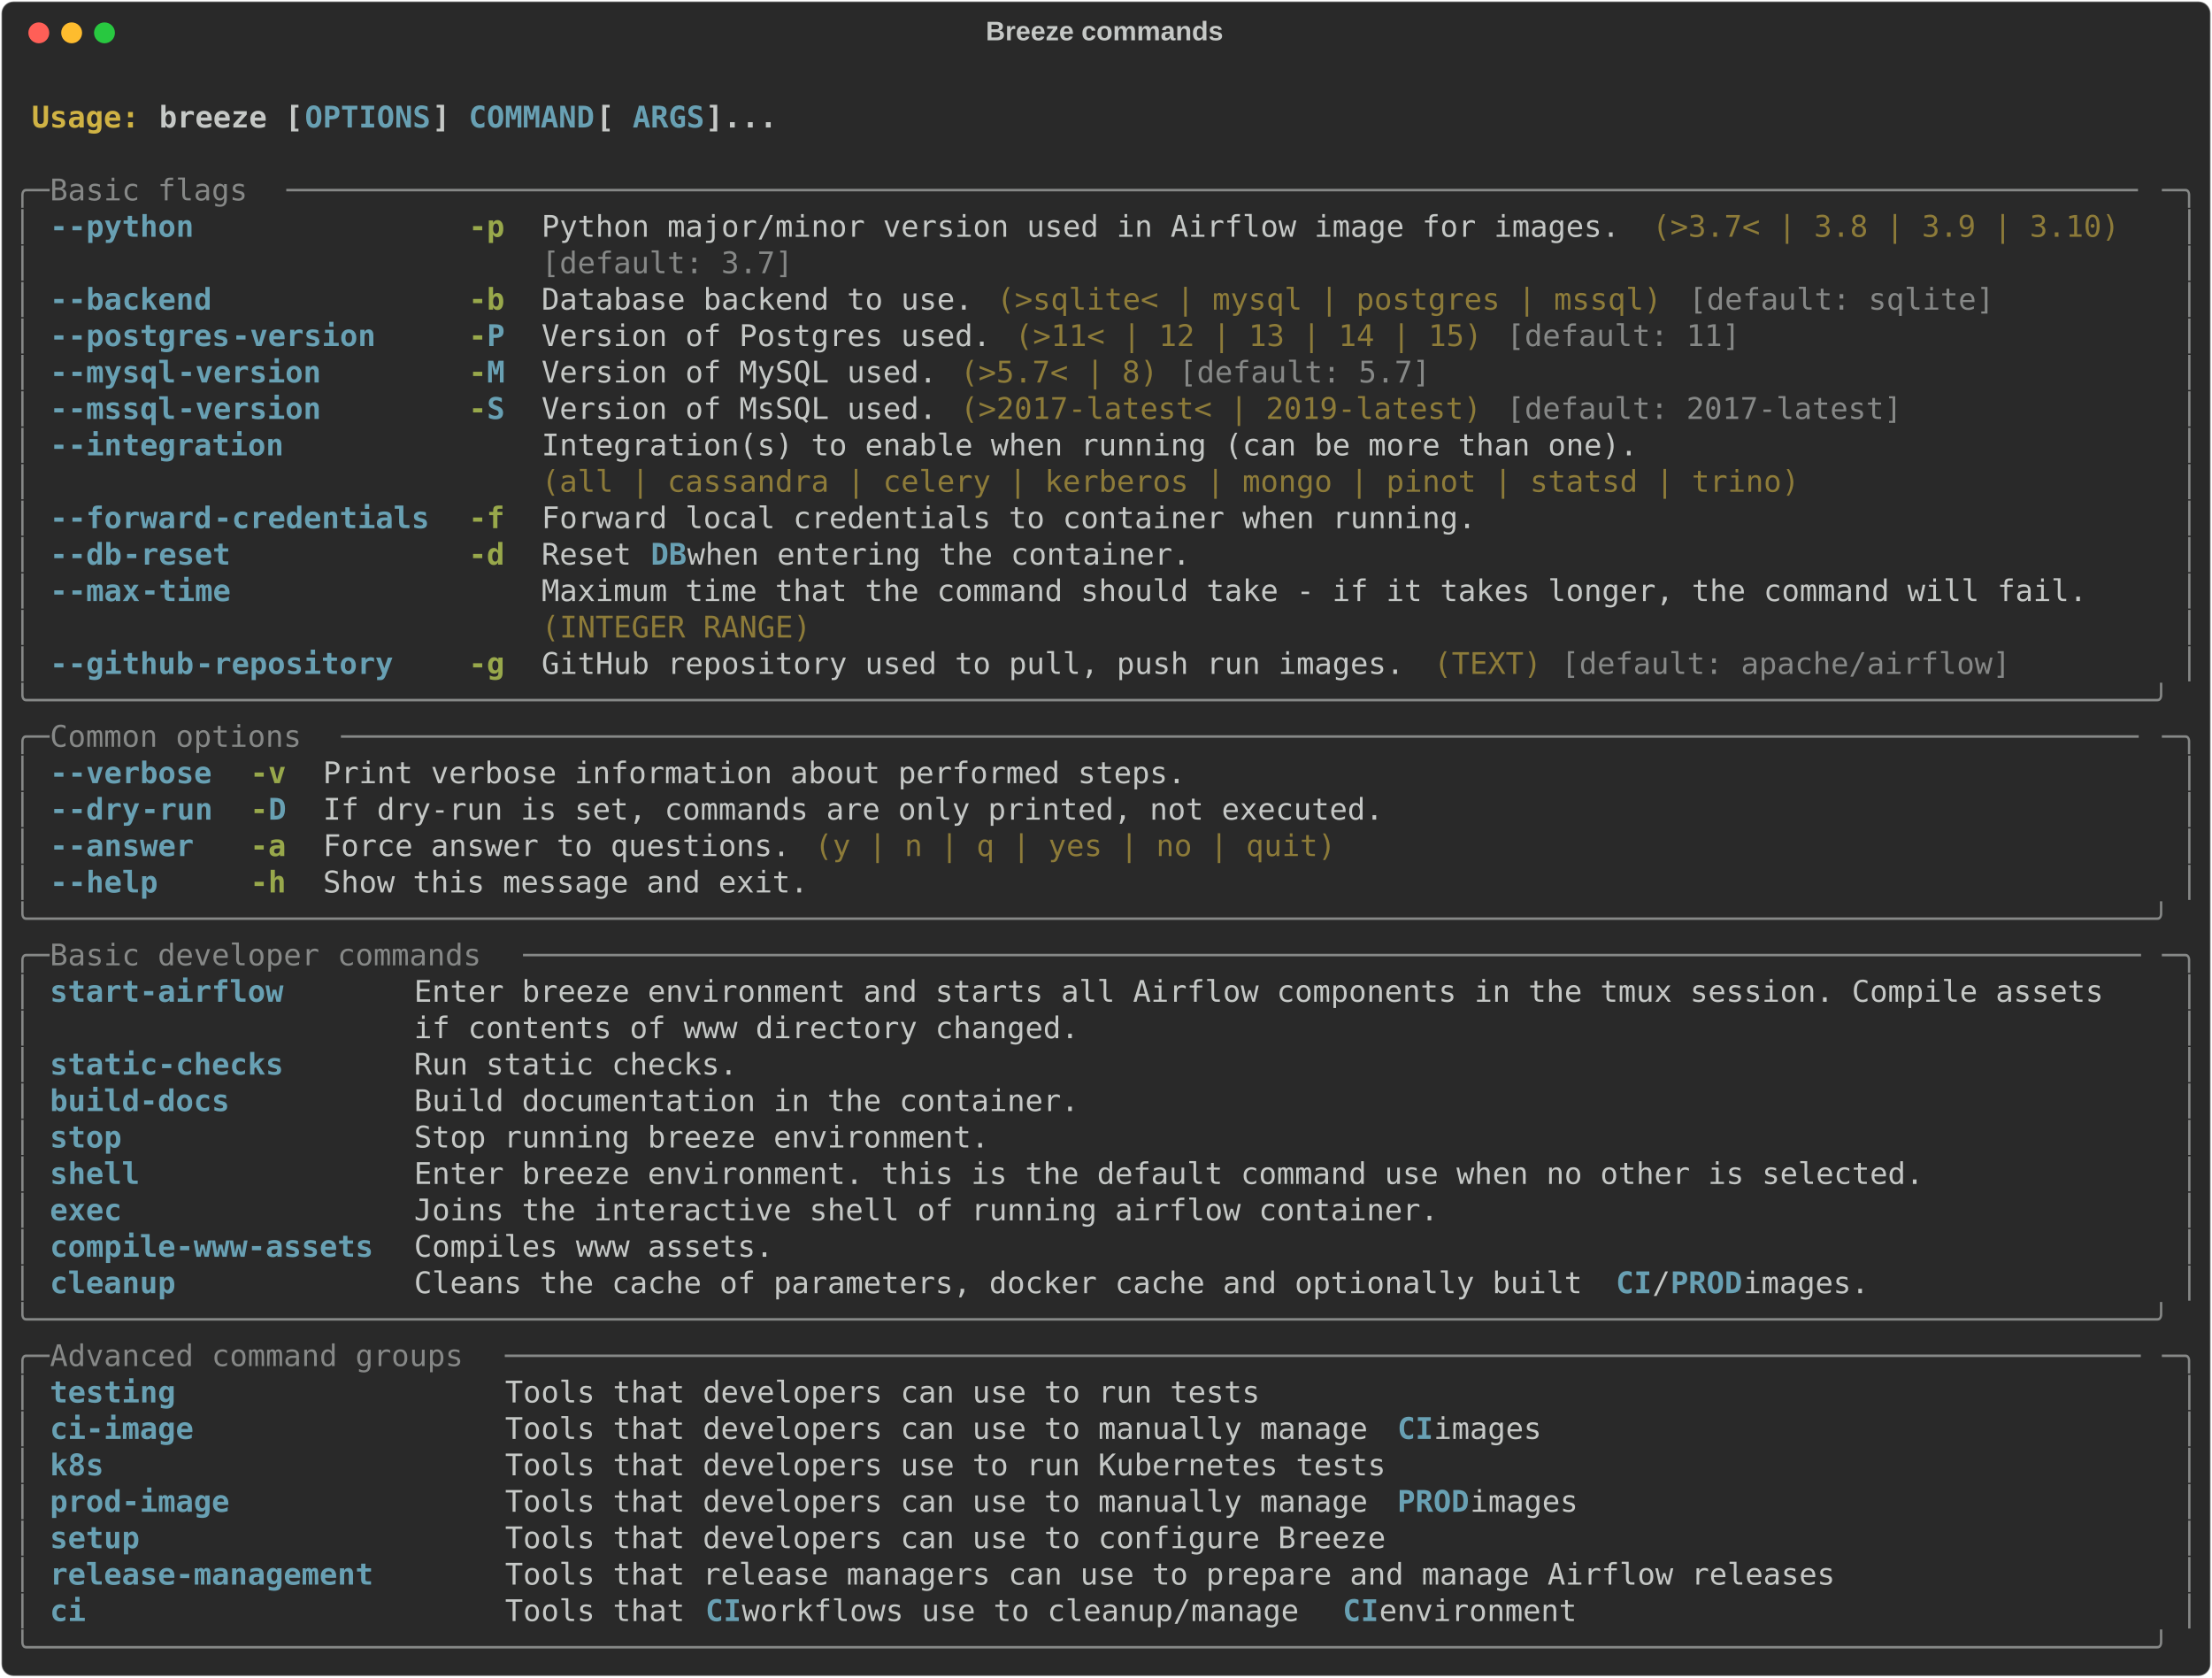
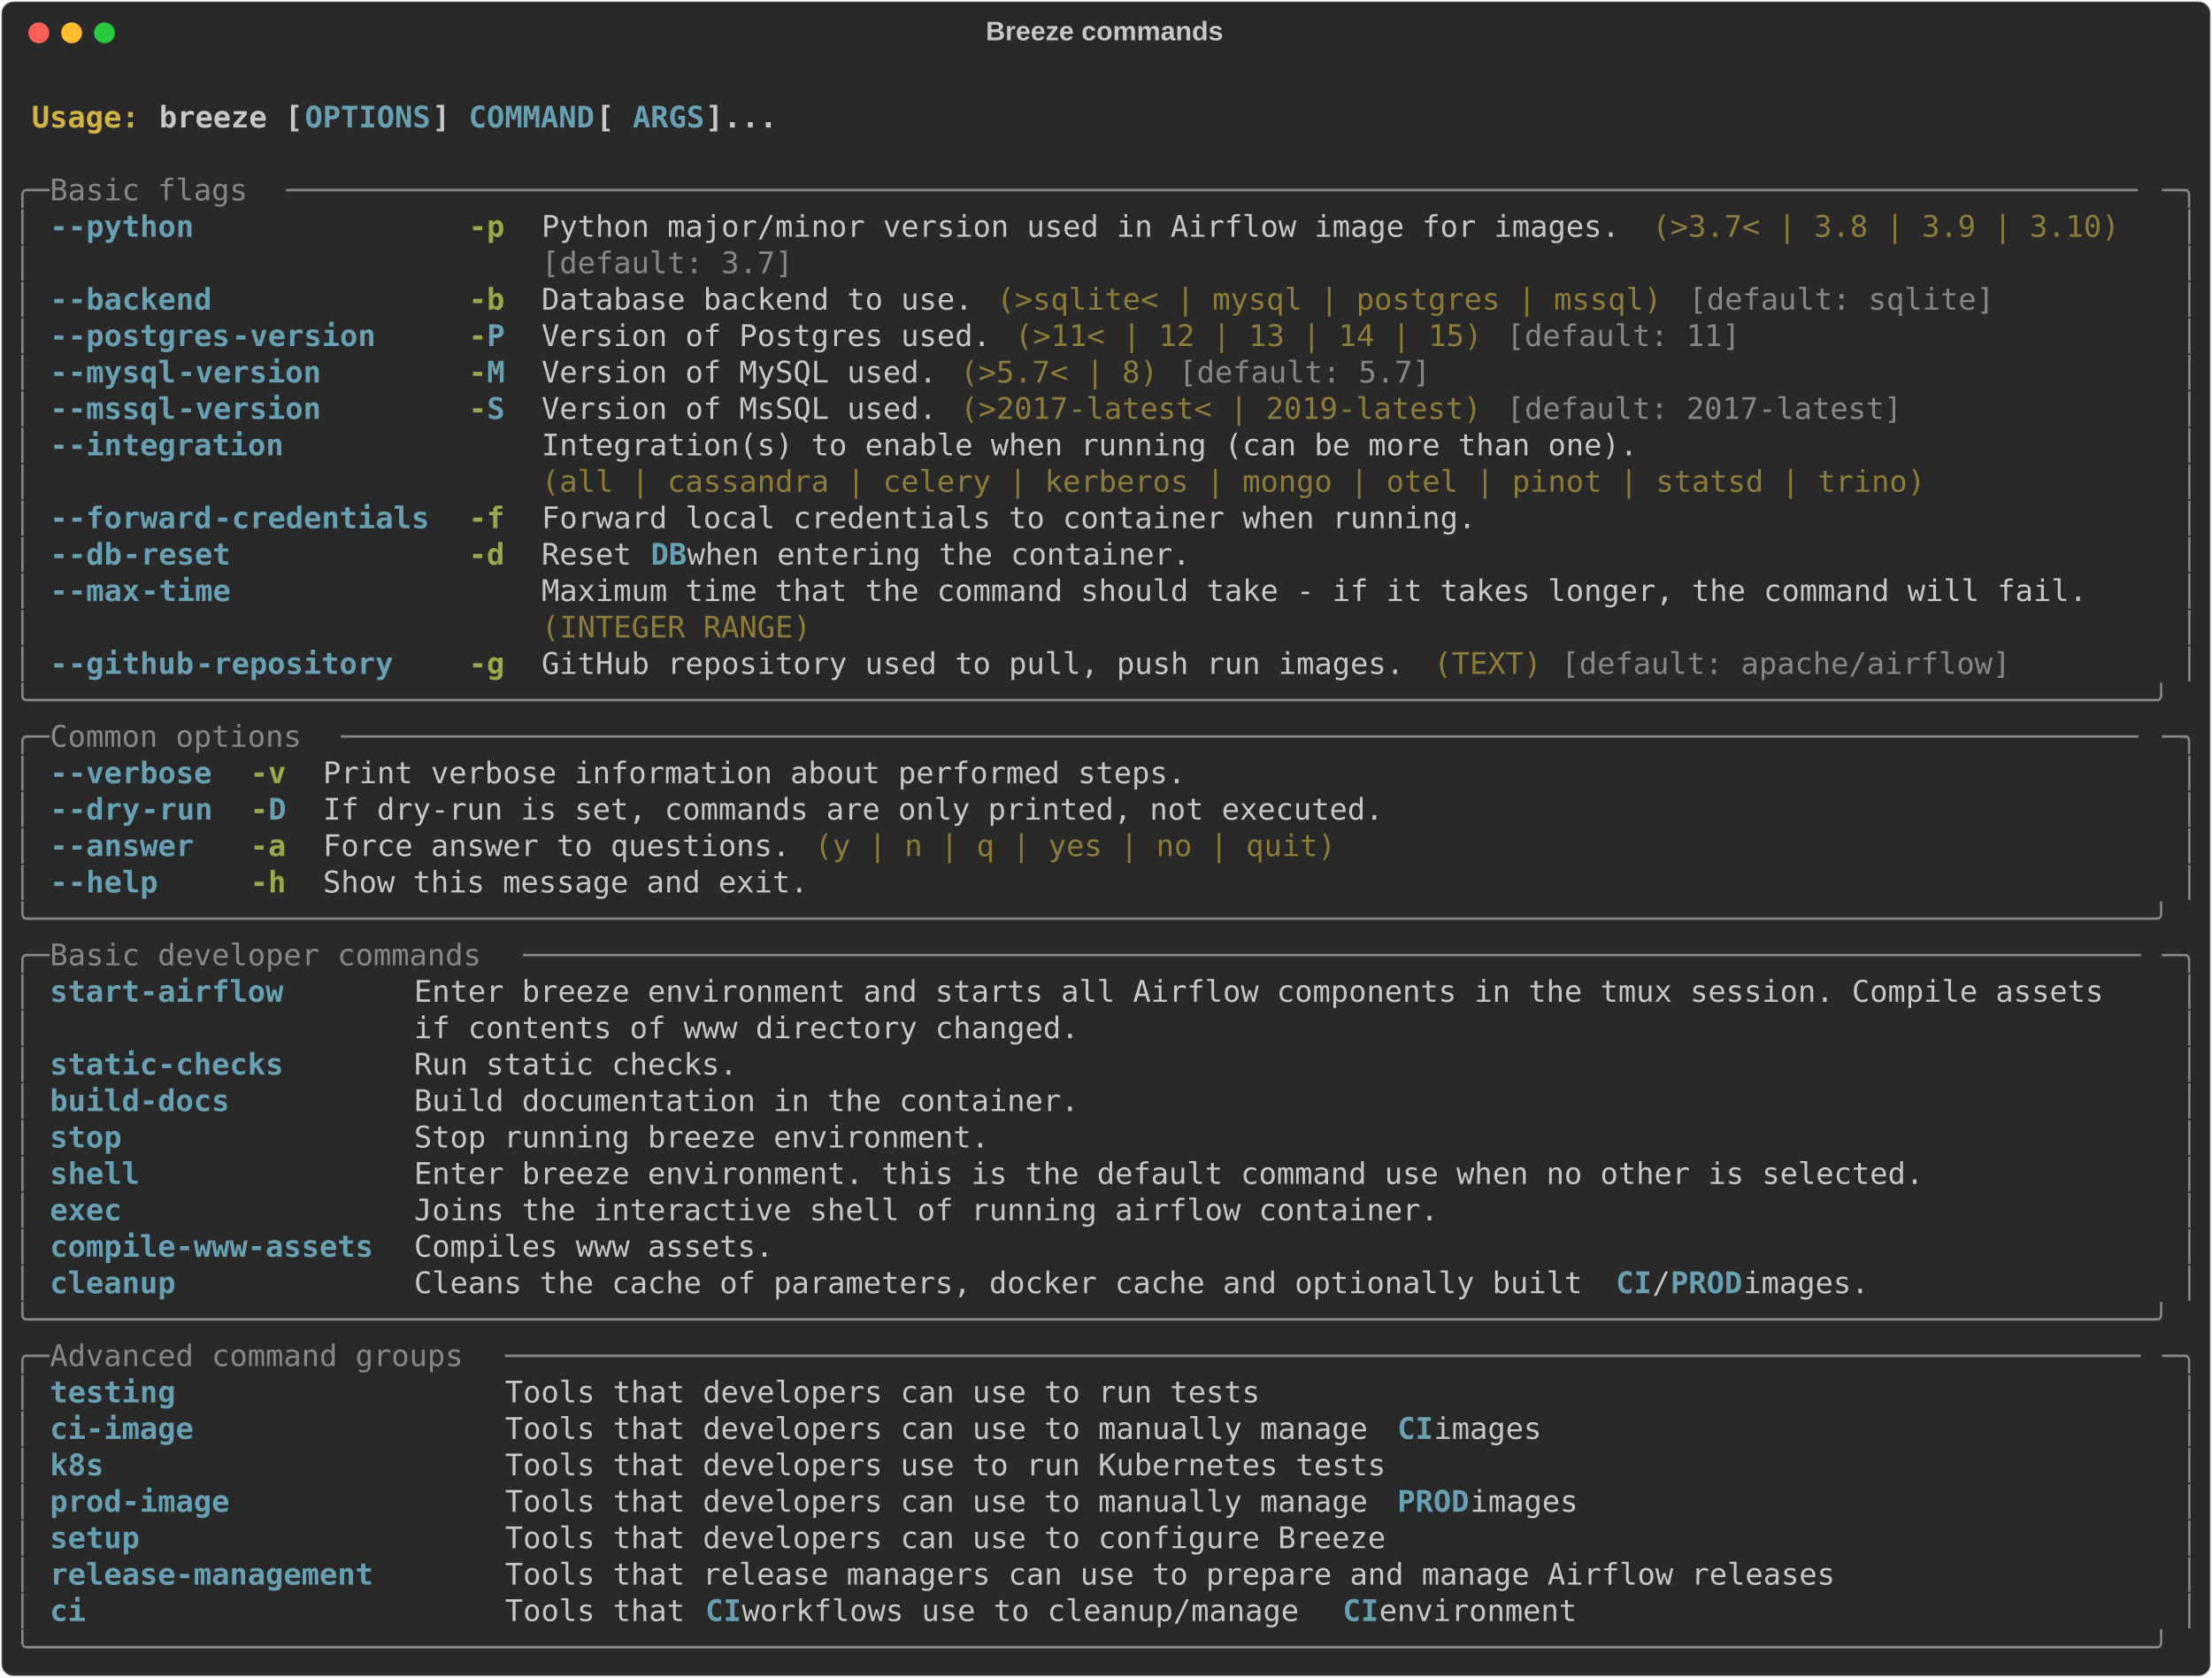
<svg xmlns="http://www.w3.org/2000/svg" class="rich-terminal" viewBox="0 0 1482 1123.6">
  <style>

    @font-face {
        font-family: "Fira Code";
        src: local("FiraCode-Regular"),
                url("https://cdnjs.cloudflare.com/ajax/libs/firacode/6.2.0/woff2/FiraCode-Regular.woff2") format("woff2"),
                url("https://cdnjs.cloudflare.com/ajax/libs/firacode/6.2.0/woff/FiraCode-Regular.woff") format("woff");
        font-style: normal;
        font-weight: 400;
    }
    @font-face {
        font-family: "Fira Code";
        src: local("FiraCode-Bold"),
                url("https://cdnjs.cloudflare.com/ajax/libs/firacode/6.2.0/woff2/FiraCode-Bold.woff2") format("woff2"),
                url("https://cdnjs.cloudflare.com/ajax/libs/firacode/6.2.0/woff/FiraCode-Bold.woff") format("woff");
        font-style: bold;
        font-weight: 700;
    }

    .breeze-help-matrix {
        font-family: Fira Code, monospace;
        font-size: 20px;
        line-height: 24.4px;
        font-variant-east-asian: full-width;
    }

    .breeze-help-title {
        font-size: 18px;
        font-weight: bold;
        font-family: arial;
    }

    .breeze-help-r1 { fill: #c5c8c6;font-weight: bold }
.breeze-help-r2 { fill: #c5c8c6 }
.breeze-help-r3 { fill: #d0b344;font-weight: bold }
.breeze-help-r4 { fill: #68a0b3;font-weight: bold }
.breeze-help-r5 { fill: #868887 }
.breeze-help-r6 { fill: #98a84b;font-weight: bold }
.breeze-help-r7 { fill: #8d7b39 }
    </style>
  <defs>
    <clipPath id="breeze-help-clip-terminal">
      <rect x="0" y="0" width="1463.0" height="1072.6" />
    </clipPath>
    <clipPath id="breeze-help-line-0">
      <rect x="0" y="1.5" width="1464" height="24.65" />
    </clipPath>
    <clipPath id="breeze-help-line-1">
      <rect x="0" y="25.9" width="1464" height="24.65" />
    </clipPath>
    <clipPath id="breeze-help-line-2">
      <rect x="0" y="50.3" width="1464" height="24.65" />
    </clipPath>
    <clipPath id="breeze-help-line-3">
      <rect x="0" y="74.7" width="1464" height="24.65" />
    </clipPath>
    <clipPath id="breeze-help-line-4">
      <rect x="0" y="99.1" width="1464" height="24.65" />
    </clipPath>
    <clipPath id="breeze-help-line-5">
      <rect x="0" y="123.5" width="1464" height="24.65" />
    </clipPath>
    <clipPath id="breeze-help-line-6">
      <rect x="0" y="147.9" width="1464" height="24.65" />
    </clipPath>
    <clipPath id="breeze-help-line-7">
      <rect x="0" y="172.3" width="1464" height="24.65" />
    </clipPath>
    <clipPath id="breeze-help-line-8">
      <rect x="0" y="196.7" width="1464" height="24.65" />
    </clipPath>
    <clipPath id="breeze-help-line-9">
      <rect x="0" y="221.1" width="1464" height="24.65" />
    </clipPath>
    <clipPath id="breeze-help-line-10">
      <rect x="0" y="245.5" width="1464" height="24.65" />
    </clipPath>
    <clipPath id="breeze-help-line-11">
      <rect x="0" y="269.9" width="1464" height="24.65" />
    </clipPath>
    <clipPath id="breeze-help-line-12">
      <rect x="0" y="294.3" width="1464" height="24.65" />
    </clipPath>
    <clipPath id="breeze-help-line-13">
      <rect x="0" y="318.7" width="1464" height="24.65" />
    </clipPath>
    <clipPath id="breeze-help-line-14">
      <rect x="0" y="343.1" width="1464" height="24.65" />
    </clipPath>
    <clipPath id="breeze-help-line-15">
      <rect x="0" y="367.5" width="1464" height="24.65" />
    </clipPath>
    <clipPath id="breeze-help-line-16">
      <rect x="0" y="391.9" width="1464" height="24.65" />
    </clipPath>
    <clipPath id="breeze-help-line-17">
      <rect x="0" y="416.3" width="1464" height="24.65" />
    </clipPath>
    <clipPath id="breeze-help-line-18">
      <rect x="0" y="440.7" width="1464" height="24.65" />
    </clipPath>
    <clipPath id="breeze-help-line-19">
      <rect x="0" y="465.1" width="1464" height="24.65" />
    </clipPath>
    <clipPath id="breeze-help-line-20">
      <rect x="0" y="489.5" width="1464" height="24.65" />
    </clipPath>
    <clipPath id="breeze-help-line-21">
      <rect x="0" y="513.9" width="1464" height="24.65" />
    </clipPath>
    <clipPath id="breeze-help-line-22">
      <rect x="0" y="538.3" width="1464" height="24.65" />
    </clipPath>
    <clipPath id="breeze-help-line-23">
      <rect x="0" y="562.7" width="1464" height="24.65" />
    </clipPath>
    <clipPath id="breeze-help-line-24">
      <rect x="0" y="587.1" width="1464" height="24.65" />
    </clipPath>
    <clipPath id="breeze-help-line-25">
      <rect x="0" y="611.5" width="1464" height="24.65" />
    </clipPath>
    <clipPath id="breeze-help-line-26">
      <rect x="0" y="635.9" width="1464" height="24.65" />
    </clipPath>
    <clipPath id="breeze-help-line-27">
      <rect x="0" y="660.3" width="1464" height="24.65" />
    </clipPath>
    <clipPath id="breeze-help-line-28">
      <rect x="0" y="684.7" width="1464" height="24.65" />
    </clipPath>
    <clipPath id="breeze-help-line-29">
      <rect x="0" y="709.1" width="1464" height="24.65" />
    </clipPath>
    <clipPath id="breeze-help-line-30">
      <rect x="0" y="733.5" width="1464" height="24.65" />
    </clipPath>
    <clipPath id="breeze-help-line-31">
      <rect x="0" y="757.9" width="1464" height="24.65" />
    </clipPath>
    <clipPath id="breeze-help-line-32">
      <rect x="0" y="782.3" width="1464" height="24.65" />
    </clipPath>
    <clipPath id="breeze-help-line-33">
      <rect x="0" y="806.7" width="1464" height="24.65" />
    </clipPath>
    <clipPath id="breeze-help-line-34">
      <rect x="0" y="831.1" width="1464" height="24.65" />
    </clipPath>
    <clipPath id="breeze-help-line-35">
      <rect x="0" y="855.5" width="1464" height="24.65" />
    </clipPath>
    <clipPath id="breeze-help-line-36">
      <rect x="0" y="879.9" width="1464" height="24.65" />
    </clipPath>
    <clipPath id="breeze-help-line-37">
      <rect x="0" y="904.3" width="1464" height="24.65" />
    </clipPath>
    <clipPath id="breeze-help-line-38">
      <rect x="0" y="928.7" width="1464" height="24.65" />
    </clipPath>
    <clipPath id="breeze-help-line-39">
      <rect x="0" y="953.1" width="1464" height="24.65" />
    </clipPath>
    <clipPath id="breeze-help-line-40">
      <rect x="0" y="977.5" width="1464" height="24.65" />
    </clipPath>
    <clipPath id="breeze-help-line-41">
      <rect x="0" y="1001.9" width="1464" height="24.65" />
    </clipPath>
    <clipPath id="breeze-help-line-42">
      <rect x="0" y="1026.3" width="1464" height="24.65" />
    </clipPath>
  </defs>
  <rect fill="#292929" stroke="rgba(255,255,255,0.35)" stroke-width="1" x="1" y="1" width="1480" height="1121.6" rx="8" />
  <text class="breeze-help-title" fill="#c5c8c6" text-anchor="middle" x="740" y="27">Breeze commands</text>
  <g transform="translate(26,22)">
    <circle cx="0" cy="0" r="7" fill="#ff5f57" />
    <circle cx="22" cy="0" r="7" fill="#febc2e" />
    <circle cx="44" cy="0" r="7" fill="#28c840" />
  </g>
  <g transform="translate(9, 41)" clip-path="url(#breeze-help-clip-terminal)">
    <g class="breeze-help-matrix">
      <text class="breeze-help-r2" x="1464" y="20" textLength="12.2" clip-path="url(#breeze-help-line-0)">
</text>
      <text class="breeze-help-r3" x="12.2" y="44.4" textLength="85.4" clip-path="url(#breeze-help-line-1)">Usage: </text>
      <text class="breeze-help-r1" x="97.6" y="44.4" textLength="97.6" clip-path="url(#breeze-help-line-1)">breeze [</text>
      <text class="breeze-help-r4" x="195.2" y="44.4" textLength="85.4" clip-path="url(#breeze-help-line-1)">OPTIONS</text>
      <text class="breeze-help-r1" x="280.6" y="44.4" textLength="24.4" clip-path="url(#breeze-help-line-1)">] </text>
      <text class="breeze-help-r4" x="305" y="44.4" textLength="85.4" clip-path="url(#breeze-help-line-1)">COMMAND</text>
      <text class="breeze-help-r1" x="390.4" y="44.4" textLength="24.4" clip-path="url(#breeze-help-line-1)"> [</text>
      <text class="breeze-help-r4" x="414.8" y="44.4" textLength="48.8" clip-path="url(#breeze-help-line-1)">ARGS</text>
      <text class="breeze-help-r1" x="463.6" y="44.4" textLength="48.8" clip-path="url(#breeze-help-line-1)">]...</text>
      <text class="breeze-help-r2" x="1464" y="44.4" textLength="12.2" clip-path="url(#breeze-help-line-1)">
</text>
      <text class="breeze-help-r2" x="1464" y="68.8" textLength="12.2" clip-path="url(#breeze-help-line-2)">
</text>
      <text class="breeze-help-r5" x="0" y="93.2" textLength="24.4" clip-path="url(#breeze-help-line-3)">╭─</text>
      <text class="breeze-help-r5" x="24.4" y="93.2" textLength="158.6" clip-path="url(#breeze-help-line-3)"> Basic flags </text>
      <text class="breeze-help-r5" x="183" y="93.2" textLength="1256.6" clip-path="url(#breeze-help-line-3)">───────────────────────────────────────────────────────────────────────────────────────────────────────</text>
      <text class="breeze-help-r5" x="1439.6" y="93.2" textLength="24.4" clip-path="url(#breeze-help-line-3)">─╮</text>
      <text class="breeze-help-r2" x="1464" y="93.2" textLength="12.2" clip-path="url(#breeze-help-line-3)">
</text>
      <text class="breeze-help-r5" x="0" y="117.6" textLength="12.2" clip-path="url(#breeze-help-line-4)">│</text>
      <text class="breeze-help-r4" x="24.4" y="117.6" textLength="12.2" clip-path="url(#breeze-help-line-4)">-</text>
      <text class="breeze-help-r4" x="36.6" y="117.6" textLength="85.4" clip-path="url(#breeze-help-line-4)">-python</text>
      <text class="breeze-help-r6" x="305" y="117.6" textLength="24.4" clip-path="url(#breeze-help-line-4)">-p</text>
      <text class="breeze-help-r2" x="353.8" y="117.6" textLength="732" clip-path="url(#breeze-help-line-4)">Python major/minor version used in Airflow image for images.</text>
      <text class="breeze-help-r7" x="1098" y="117.6" textLength="317.2" clip-path="url(#breeze-help-line-4)">(&gt;3.7&lt; | 3.8 | 3.9 | 3.10)</text>
      <text class="breeze-help-r5" x="1451.8" y="117.6" textLength="12.2" clip-path="url(#breeze-help-line-4)">│</text>
      <text class="breeze-help-r2" x="1464" y="117.6" textLength="12.2" clip-path="url(#breeze-help-line-4)">
</text>
      <text class="breeze-help-r5" x="0" y="142" textLength="12.2" clip-path="url(#breeze-help-line-5)">│</text>
      <text class="breeze-help-r5" x="353.8" y="142" textLength="732" clip-path="url(#breeze-help-line-5)">[default: 3.7]                                              </text>
      <text class="breeze-help-r5" x="1451.8" y="142" textLength="12.2" clip-path="url(#breeze-help-line-5)">│</text>
      <text class="breeze-help-r2" x="1464" y="142" textLength="12.2" clip-path="url(#breeze-help-line-5)">
</text>
      <text class="breeze-help-r5" x="0" y="166.4" textLength="12.2" clip-path="url(#breeze-help-line-6)">│</text>
      <text class="breeze-help-r4" x="24.4" y="166.4" textLength="12.2" clip-path="url(#breeze-help-line-6)">-</text>
      <text class="breeze-help-r4" x="36.6" y="166.4" textLength="97.6" clip-path="url(#breeze-help-line-6)">-backend</text>
      <text class="breeze-help-r6" x="305" y="166.4" textLength="24.4" clip-path="url(#breeze-help-line-6)">-b</text>
      <text class="breeze-help-r2" x="353.8" y="166.4" textLength="292.8" clip-path="url(#breeze-help-line-6)">Database backend to use.</text>
      <text class="breeze-help-r7" x="658.8" y="166.4" textLength="451.4" clip-path="url(#breeze-help-line-6)">(&gt;sqlite&lt; | mysql | postgres | mssql)</text>
      <text class="breeze-help-r5" x="1122.4" y="166.4" textLength="207.4" clip-path="url(#breeze-help-line-6)">[default: sqlite]</text>
      <text class="breeze-help-r5" x="1451.8" y="166.4" textLength="12.2" clip-path="url(#breeze-help-line-6)">│</text>
      <text class="breeze-help-r2" x="1464" y="166.4" textLength="12.2" clip-path="url(#breeze-help-line-6)">
</text>
      <text class="breeze-help-r5" x="0" y="190.8" textLength="12.2" clip-path="url(#breeze-help-line-7)">│</text>
      <text class="breeze-help-r4" x="24.4" y="190.8" textLength="12.2" clip-path="url(#breeze-help-line-7)">-</text>
      <text class="breeze-help-r4" x="36.6" y="190.8" textLength="109.8" clip-path="url(#breeze-help-line-7)">-postgres</text>
      <text class="breeze-help-r4" x="146.4" y="190.8" textLength="97.6" clip-path="url(#breeze-help-line-7)">-version</text>
      <text class="breeze-help-r6" x="305" y="190.8" textLength="12.2" clip-path="url(#breeze-help-line-7)">-</text>
      <text class="breeze-help-r4" x="317.2" y="190.8" textLength="12.2" clip-path="url(#breeze-help-line-7)">P</text>
      <text class="breeze-help-r2" x="353.8" y="190.8" textLength="305" clip-path="url(#breeze-help-line-7)">Version of Postgres used.</text>
      <text class="breeze-help-r7" x="671" y="190.8" textLength="317.2" clip-path="url(#breeze-help-line-7)">(&gt;11&lt; | 12 | 13 | 14 | 15)</text>
      <text class="breeze-help-r5" x="1000.4" y="190.8" textLength="158.6" clip-path="url(#breeze-help-line-7)">[default: 11]</text>
      <text class="breeze-help-r5" x="1451.8" y="190.8" textLength="12.2" clip-path="url(#breeze-help-line-7)">│</text>
      <text class="breeze-help-r2" x="1464" y="190.8" textLength="12.2" clip-path="url(#breeze-help-line-7)">
</text>
      <text class="breeze-help-r5" x="0" y="215.2" textLength="12.2" clip-path="url(#breeze-help-line-8)">│</text>
      <text class="breeze-help-r4" x="24.4" y="215.2" textLength="12.2" clip-path="url(#breeze-help-line-8)">-</text>
      <text class="breeze-help-r4" x="36.6" y="215.2" textLength="73.2" clip-path="url(#breeze-help-line-8)">-mysql</text>
      <text class="breeze-help-r4" x="109.8" y="215.2" textLength="97.6" clip-path="url(#breeze-help-line-8)">-version</text>
      <text class="breeze-help-r6" x="305" y="215.2" textLength="12.2" clip-path="url(#breeze-help-line-8)">-</text>
      <text class="breeze-help-r4" x="317.2" y="215.2" textLength="12.2" clip-path="url(#breeze-help-line-8)">M</text>
      <text class="breeze-help-r2" x="353.8" y="215.2" textLength="268.4" clip-path="url(#breeze-help-line-8)">Version of MySQL used.</text>
      <text class="breeze-help-r7" x="634.4" y="215.2" textLength="134.2" clip-path="url(#breeze-help-line-8)">(&gt;5.7&lt; | 8)</text>
      <text class="breeze-help-r5" x="780.8" y="215.2" textLength="170.8" clip-path="url(#breeze-help-line-8)">[default: 5.7]</text>
      <text class="breeze-help-r5" x="1451.8" y="215.2" textLength="12.2" clip-path="url(#breeze-help-line-8)">│</text>
      <text class="breeze-help-r2" x="1464" y="215.2" textLength="12.2" clip-path="url(#breeze-help-line-8)">
</text>
      <text class="breeze-help-r5" x="0" y="239.6" textLength="12.2" clip-path="url(#breeze-help-line-9)">│</text>
      <text class="breeze-help-r4" x="24.4" y="239.6" textLength="12.2" clip-path="url(#breeze-help-line-9)">-</text>
      <text class="breeze-help-r4" x="36.6" y="239.6" textLength="73.2" clip-path="url(#breeze-help-line-9)">-mssql</text>
      <text class="breeze-help-r4" x="109.8" y="239.6" textLength="97.6" clip-path="url(#breeze-help-line-9)">-version</text>
      <text class="breeze-help-r6" x="305" y="239.6" textLength="12.2" clip-path="url(#breeze-help-line-9)">-</text>
      <text class="breeze-help-r4" x="317.2" y="239.6" textLength="12.2" clip-path="url(#breeze-help-line-9)">S</text>
      <text class="breeze-help-r2" x="353.8" y="239.6" textLength="268.4" clip-path="url(#breeze-help-line-9)">Version of MsSQL used.</text>
      <text class="breeze-help-r7" x="634.4" y="239.6" textLength="353.8" clip-path="url(#breeze-help-line-9)">(&gt;2017-latest&lt; | 2019-latest)</text>
      <text class="breeze-help-r5" x="1000.4" y="239.6" textLength="268.4" clip-path="url(#breeze-help-line-9)">[default: 2017-latest]</text>
      <text class="breeze-help-r5" x="1451.8" y="239.6" textLength="12.2" clip-path="url(#breeze-help-line-9)">│</text>
      <text class="breeze-help-r2" x="1464" y="239.6" textLength="12.2" clip-path="url(#breeze-help-line-9)">
</text>
      <text class="breeze-help-r5" x="0" y="264" textLength="12.2" clip-path="url(#breeze-help-line-10)">│</text>
      <text class="breeze-help-r4" x="24.4" y="264" textLength="12.2" clip-path="url(#breeze-help-line-10)">-</text>
      <text class="breeze-help-r4" x="36.6" y="264" textLength="146.4" clip-path="url(#breeze-help-line-10)">-integration</text>
-       <text class="breeze-help-r2" x="353.8" y="264" textLength="854" clip-path="url(#breeze-help-line-10)">Integration(s) to enable when running (can be more than one).         </text>
+       <text class="breeze-help-r2" x="353.8" y="264" textLength="939.4" clip-path="url(#breeze-help-line-10)">Integration(s) to enable when running (can be more than one).                </text>
      <text class="breeze-help-r5" x="1451.8" y="264" textLength="12.2" clip-path="url(#breeze-help-line-10)">│</text>
      <text class="breeze-help-r2" x="1464" y="264" textLength="12.2" clip-path="url(#breeze-help-line-10)">
</text>
      <text class="breeze-help-r5" x="0" y="288.4" textLength="12.2" clip-path="url(#breeze-help-line-11)">│</text>
-       <text class="breeze-help-r7" x="353.8" y="288.4" textLength="854" clip-path="url(#breeze-help-line-11)">(all | cassandra | celery | kerberos | mongo | pinot | statsd | trino)</text>
+       <text class="breeze-help-r7" x="353.8" y="288.4" textLength="939.4" clip-path="url(#breeze-help-line-11)">(all | cassandra | celery | kerberos | mongo | otel | pinot | statsd | trino)</text>
      <text class="breeze-help-r5" x="1451.8" y="288.4" textLength="12.2" clip-path="url(#breeze-help-line-11)">│</text>
      <text class="breeze-help-r2" x="1464" y="288.4" textLength="12.2" clip-path="url(#breeze-help-line-11)">
</text>
      <text class="breeze-help-r5" x="0" y="312.8" textLength="12.2" clip-path="url(#breeze-help-line-12)">│</text>
      <text class="breeze-help-r4" x="24.4" y="312.8" textLength="12.2" clip-path="url(#breeze-help-line-12)">-</text>
      <text class="breeze-help-r4" x="36.6" y="312.8" textLength="97.6" clip-path="url(#breeze-help-line-12)">-forward</text>
      <text class="breeze-help-r4" x="134.2" y="312.8" textLength="146.4" clip-path="url(#breeze-help-line-12)">-credentials</text>
      <text class="breeze-help-r6" x="305" y="312.8" textLength="24.4" clip-path="url(#breeze-help-line-12)">-f</text>
      <text class="breeze-help-r2" x="353.8" y="312.8" textLength="634.4" clip-path="url(#breeze-help-line-12)">Forward local credentials to container when running.</text>
      <text class="breeze-help-r5" x="1451.8" y="312.8" textLength="12.2" clip-path="url(#breeze-help-line-12)">│</text>
      <text class="breeze-help-r2" x="1464" y="312.8" textLength="12.2" clip-path="url(#breeze-help-line-12)">
</text>
      <text class="breeze-help-r5" x="0" y="337.2" textLength="12.2" clip-path="url(#breeze-help-line-13)">│</text>
      <text class="breeze-help-r4" x="24.4" y="337.2" textLength="12.2" clip-path="url(#breeze-help-line-13)">-</text>
      <text class="breeze-help-r4" x="36.6" y="337.2" textLength="36.6" clip-path="url(#breeze-help-line-13)">-db</text>
      <text class="breeze-help-r4" x="73.2" y="337.2" textLength="73.2" clip-path="url(#breeze-help-line-13)">-reset</text>
      <text class="breeze-help-r6" x="305" y="337.2" textLength="24.4" clip-path="url(#breeze-help-line-13)">-d</text>
      <text class="breeze-help-r2" x="353.8" y="337.2" textLength="73.2" clip-path="url(#breeze-help-line-13)">Reset </text>
      <text class="breeze-help-r4" x="427" y="337.2" textLength="24.4" clip-path="url(#breeze-help-line-13)">DB</text>
      <text class="breeze-help-r2" x="451.4" y="337.2" textLength="353.8" clip-path="url(#breeze-help-line-13)"> when entering the container.</text>
      <text class="breeze-help-r5" x="1451.8" y="337.2" textLength="12.2" clip-path="url(#breeze-help-line-13)">│</text>
      <text class="breeze-help-r2" x="1464" y="337.2" textLength="12.2" clip-path="url(#breeze-help-line-13)">
</text>
      <text class="breeze-help-r5" x="0" y="361.6" textLength="12.2" clip-path="url(#breeze-help-line-14)">│</text>
      <text class="breeze-help-r4" x="24.4" y="361.6" textLength="12.2" clip-path="url(#breeze-help-line-14)">-</text>
      <text class="breeze-help-r4" x="36.6" y="361.6" textLength="48.8" clip-path="url(#breeze-help-line-14)">-max</text>
      <text class="breeze-help-r4" x="85.4" y="361.6" textLength="61" clip-path="url(#breeze-help-line-14)">-time</text>
      <text class="breeze-help-r2" x="353.8" y="361.6" textLength="1049.2" clip-path="url(#breeze-help-line-14)">Maximum time that the command should take - if it takes longer, the command will fail.</text>
      <text class="breeze-help-r5" x="1451.8" y="361.6" textLength="12.2" clip-path="url(#breeze-help-line-14)">│</text>
      <text class="breeze-help-r2" x="1464" y="361.6" textLength="12.2" clip-path="url(#breeze-help-line-14)">
</text>
      <text class="breeze-help-r5" x="0" y="386" textLength="12.2" clip-path="url(#breeze-help-line-15)">│</text>
      <text class="breeze-help-r7" x="353.8" y="386" textLength="1049.2" clip-path="url(#breeze-help-line-15)">(INTEGER RANGE)                                                                       </text>
      <text class="breeze-help-r5" x="1451.8" y="386" textLength="12.2" clip-path="url(#breeze-help-line-15)">│</text>
      <text class="breeze-help-r2" x="1464" y="386" textLength="12.2" clip-path="url(#breeze-help-line-15)">
</text>
      <text class="breeze-help-r5" x="0" y="410.4" textLength="12.2" clip-path="url(#breeze-help-line-16)">│</text>
      <text class="breeze-help-r4" x="24.4" y="410.4" textLength="12.2" clip-path="url(#breeze-help-line-16)">-</text>
      <text class="breeze-help-r4" x="36.6" y="410.4" textLength="85.4" clip-path="url(#breeze-help-line-16)">-github</text>
      <text class="breeze-help-r4" x="122" y="410.4" textLength="134.2" clip-path="url(#breeze-help-line-16)">-repository</text>
      <text class="breeze-help-r6" x="305" y="410.4" textLength="24.4" clip-path="url(#breeze-help-line-16)">-g</text>
      <text class="breeze-help-r2" x="353.8" y="410.4" textLength="585.6" clip-path="url(#breeze-help-line-16)">GitHub repository used to pull, push run images.</text>
      <text class="breeze-help-r7" x="951.6" y="410.4" textLength="73.2" clip-path="url(#breeze-help-line-16)">(TEXT)</text>
      <text class="breeze-help-r5" x="1037" y="410.4" textLength="305" clip-path="url(#breeze-help-line-16)">[default: apache/airflow]</text>
      <text class="breeze-help-r5" x="1451.8" y="410.4" textLength="12.2" clip-path="url(#breeze-help-line-16)">│</text>
      <text class="breeze-help-r2" x="1464" y="410.4" textLength="12.2" clip-path="url(#breeze-help-line-16)">
</text>
      <text class="breeze-help-r5" x="0" y="434.8" textLength="1464" clip-path="url(#breeze-help-line-17)">╰──────────────────────────────────────────────────────────────────────────────────────────────────────────────────────╯</text>
      <text class="breeze-help-r2" x="1464" y="434.8" textLength="12.2" clip-path="url(#breeze-help-line-17)">
</text>
      <text class="breeze-help-r5" x="0" y="459.2" textLength="24.4" clip-path="url(#breeze-help-line-18)">╭─</text>
      <text class="breeze-help-r5" x="24.4" y="459.2" textLength="195.2" clip-path="url(#breeze-help-line-18)"> Common options </text>
      <text class="breeze-help-r5" x="219.6" y="459.2" textLength="1220" clip-path="url(#breeze-help-line-18)">────────────────────────────────────────────────────────────────────────────────────────────────────</text>
      <text class="breeze-help-r5" x="1439.6" y="459.2" textLength="24.4" clip-path="url(#breeze-help-line-18)">─╮</text>
      <text class="breeze-help-r2" x="1464" y="459.2" textLength="12.2" clip-path="url(#breeze-help-line-18)">
</text>
      <text class="breeze-help-r5" x="0" y="483.6" textLength="12.2" clip-path="url(#breeze-help-line-19)">│</text>
      <text class="breeze-help-r4" x="24.4" y="483.6" textLength="12.2" clip-path="url(#breeze-help-line-19)">-</text>
      <text class="breeze-help-r4" x="36.6" y="483.6" textLength="97.6" clip-path="url(#breeze-help-line-19)">-verbose</text>
      <text class="breeze-help-r6" x="158.6" y="483.6" textLength="24.4" clip-path="url(#breeze-help-line-19)">-v</text>
      <text class="breeze-help-r2" x="207.4" y="483.6" textLength="585.6" clip-path="url(#breeze-help-line-19)">Print verbose information about performed steps.</text>
      <text class="breeze-help-r5" x="1451.8" y="483.6" textLength="12.2" clip-path="url(#breeze-help-line-19)">│</text>
      <text class="breeze-help-r2" x="1464" y="483.6" textLength="12.2" clip-path="url(#breeze-help-line-19)">
</text>
      <text class="breeze-help-r5" x="0" y="508" textLength="12.2" clip-path="url(#breeze-help-line-20)">│</text>
      <text class="breeze-help-r4" x="24.4" y="508" textLength="12.2" clip-path="url(#breeze-help-line-20)">-</text>
      <text class="breeze-help-r4" x="36.6" y="508" textLength="48.8" clip-path="url(#breeze-help-line-20)">-dry</text>
      <text class="breeze-help-r4" x="85.4" y="508" textLength="48.8" clip-path="url(#breeze-help-line-20)">-run</text>
      <text class="breeze-help-r6" x="158.6" y="508" textLength="12.2" clip-path="url(#breeze-help-line-20)">-</text>
      <text class="breeze-help-r4" x="170.8" y="508" textLength="12.2" clip-path="url(#breeze-help-line-20)">D</text>
      <text class="breeze-help-r2" x="207.4" y="508" textLength="719.8" clip-path="url(#breeze-help-line-20)">If dry-run is set, commands are only printed, not executed.</text>
      <text class="breeze-help-r5" x="1451.8" y="508" textLength="12.2" clip-path="url(#breeze-help-line-20)">│</text>
      <text class="breeze-help-r2" x="1464" y="508" textLength="12.2" clip-path="url(#breeze-help-line-20)">
</text>
      <text class="breeze-help-r5" x="0" y="532.4" textLength="12.2" clip-path="url(#breeze-help-line-21)">│</text>
      <text class="breeze-help-r4" x="24.4" y="532.4" textLength="12.2" clip-path="url(#breeze-help-line-21)">-</text>
      <text class="breeze-help-r4" x="36.6" y="532.4" textLength="85.4" clip-path="url(#breeze-help-line-21)">-answer</text>
      <text class="breeze-help-r6" x="158.6" y="532.4" textLength="24.4" clip-path="url(#breeze-help-line-21)">-a</text>
      <text class="breeze-help-r2" x="207.4" y="532.4" textLength="317.2" clip-path="url(#breeze-help-line-21)">Force answer to questions.</text>
      <text class="breeze-help-r7" x="536.8" y="532.4" textLength="353.8" clip-path="url(#breeze-help-line-21)">(y | n | q | yes | no | quit)</text>
      <text class="breeze-help-r5" x="1451.8" y="532.4" textLength="12.2" clip-path="url(#breeze-help-line-21)">│</text>
      <text class="breeze-help-r2" x="1464" y="532.4" textLength="12.2" clip-path="url(#breeze-help-line-21)">
</text>
      <text class="breeze-help-r5" x="0" y="556.8" textLength="12.2" clip-path="url(#breeze-help-line-22)">│</text>
      <text class="breeze-help-r4" x="24.4" y="556.8" textLength="12.2" clip-path="url(#breeze-help-line-22)">-</text>
      <text class="breeze-help-r4" x="36.6" y="556.8" textLength="61" clip-path="url(#breeze-help-line-22)">-help</text>
      <text class="breeze-help-r6" x="158.6" y="556.8" textLength="24.4" clip-path="url(#breeze-help-line-22)">-h</text>
      <text class="breeze-help-r2" x="207.4" y="556.8" textLength="329.4" clip-path="url(#breeze-help-line-22)">Show this message and exit.</text>
      <text class="breeze-help-r5" x="1451.8" y="556.8" textLength="12.2" clip-path="url(#breeze-help-line-22)">│</text>
      <text class="breeze-help-r2" x="1464" y="556.8" textLength="12.2" clip-path="url(#breeze-help-line-22)">
</text>
      <text class="breeze-help-r5" x="0" y="581.2" textLength="1464" clip-path="url(#breeze-help-line-23)">╰──────────────────────────────────────────────────────────────────────────────────────────────────────────────────────╯</text>
      <text class="breeze-help-r2" x="1464" y="581.2" textLength="12.2" clip-path="url(#breeze-help-line-23)">
</text>
      <text class="breeze-help-r5" x="0" y="605.6" textLength="24.4" clip-path="url(#breeze-help-line-24)">╭─</text>
      <text class="breeze-help-r5" x="24.4" y="605.6" textLength="317.2" clip-path="url(#breeze-help-line-24)"> Basic developer commands </text>
      <text class="breeze-help-r5" x="341.6" y="605.6" textLength="1098" clip-path="url(#breeze-help-line-24)">──────────────────────────────────────────────────────────────────────────────────────────</text>
      <text class="breeze-help-r5" x="1439.6" y="605.6" textLength="24.4" clip-path="url(#breeze-help-line-24)">─╮</text>
      <text class="breeze-help-r2" x="1464" y="605.6" textLength="12.2" clip-path="url(#breeze-help-line-24)">
</text>
      <text class="breeze-help-r5" x="0" y="630" textLength="12.2" clip-path="url(#breeze-help-line-25)">│</text>
      <text class="breeze-help-r4" x="24.4" y="630" textLength="219.6" clip-path="url(#breeze-help-line-25)">start-airflow     </text>
      <text class="breeze-help-r2" x="268.4" y="630" textLength="1171.2" clip-path="url(#breeze-help-line-25)">Enter breeze environment and starts all Airflow components in the tmux session. Compile assets  </text>
      <text class="breeze-help-r5" x="1451.8" y="630" textLength="12.2" clip-path="url(#breeze-help-line-25)">│</text>
      <text class="breeze-help-r2" x="1464" y="630" textLength="12.2" clip-path="url(#breeze-help-line-25)">
</text>
      <text class="breeze-help-r5" x="0" y="654.4" textLength="12.2" clip-path="url(#breeze-help-line-26)">│</text>
      <text class="breeze-help-r2" x="268.4" y="654.4" textLength="1171.2" clip-path="url(#breeze-help-line-26)">if contents of www directory changed.                                                           </text>
      <text class="breeze-help-r5" x="1451.8" y="654.4" textLength="12.2" clip-path="url(#breeze-help-line-26)">│</text>
      <text class="breeze-help-r2" x="1464" y="654.4" textLength="12.2" clip-path="url(#breeze-help-line-26)">
</text>
      <text class="breeze-help-r5" x="0" y="678.8" textLength="12.2" clip-path="url(#breeze-help-line-27)">│</text>
      <text class="breeze-help-r4" x="24.4" y="678.8" textLength="219.6" clip-path="url(#breeze-help-line-27)">static-checks     </text>
      <text class="breeze-help-r2" x="268.4" y="678.8" textLength="1171.2" clip-path="url(#breeze-help-line-27)">Run static checks.                                                                              </text>
      <text class="breeze-help-r5" x="1451.8" y="678.8" textLength="12.2" clip-path="url(#breeze-help-line-27)">│</text>
      <text class="breeze-help-r2" x="1464" y="678.8" textLength="12.2" clip-path="url(#breeze-help-line-27)">
</text>
      <text class="breeze-help-r5" x="0" y="703.2" textLength="12.2" clip-path="url(#breeze-help-line-28)">│</text>
      <text class="breeze-help-r4" x="24.4" y="703.2" textLength="219.6" clip-path="url(#breeze-help-line-28)">build-docs        </text>
      <text class="breeze-help-r2" x="268.4" y="703.2" textLength="1171.2" clip-path="url(#breeze-help-line-28)">Build documentation in the container.                                                           </text>
      <text class="breeze-help-r5" x="1451.8" y="703.2" textLength="12.2" clip-path="url(#breeze-help-line-28)">│</text>
      <text class="breeze-help-r2" x="1464" y="703.2" textLength="12.2" clip-path="url(#breeze-help-line-28)">
</text>
      <text class="breeze-help-r5" x="0" y="727.6" textLength="12.2" clip-path="url(#breeze-help-line-29)">│</text>
      <text class="breeze-help-r4" x="24.4" y="727.6" textLength="219.6" clip-path="url(#breeze-help-line-29)">stop              </text>
      <text class="breeze-help-r2" x="268.4" y="727.6" textLength="1171.2" clip-path="url(#breeze-help-line-29)">Stop running breeze environment.                                                                </text>
      <text class="breeze-help-r5" x="1451.8" y="727.6" textLength="12.2" clip-path="url(#breeze-help-line-29)">│</text>
      <text class="breeze-help-r2" x="1464" y="727.6" textLength="12.2" clip-path="url(#breeze-help-line-29)">
</text>
      <text class="breeze-help-r5" x="0" y="752" textLength="12.2" clip-path="url(#breeze-help-line-30)">│</text>
      <text class="breeze-help-r4" x="24.4" y="752" textLength="219.6" clip-path="url(#breeze-help-line-30)">shell             </text>
      <text class="breeze-help-r2" x="268.4" y="752" textLength="1171.2" clip-path="url(#breeze-help-line-30)">Enter breeze environment. this is the default command use when no other is selected.            </text>
      <text class="breeze-help-r5" x="1451.8" y="752" textLength="12.2" clip-path="url(#breeze-help-line-30)">│</text>
      <text class="breeze-help-r2" x="1464" y="752" textLength="12.2" clip-path="url(#breeze-help-line-30)">
</text>
      <text class="breeze-help-r5" x="0" y="776.4" textLength="12.2" clip-path="url(#breeze-help-line-31)">│</text>
      <text class="breeze-help-r4" x="24.4" y="776.4" textLength="219.6" clip-path="url(#breeze-help-line-31)">exec              </text>
      <text class="breeze-help-r2" x="268.4" y="776.4" textLength="1171.2" clip-path="url(#breeze-help-line-31)">Joins the interactive shell of running airflow container.                                       </text>
      <text class="breeze-help-r5" x="1451.8" y="776.4" textLength="12.2" clip-path="url(#breeze-help-line-31)">│</text>
      <text class="breeze-help-r2" x="1464" y="776.4" textLength="12.2" clip-path="url(#breeze-help-line-31)">
</text>
      <text class="breeze-help-r5" x="0" y="800.8" textLength="12.2" clip-path="url(#breeze-help-line-32)">│</text>
      <text class="breeze-help-r4" x="24.4" y="800.8" textLength="219.6" clip-path="url(#breeze-help-line-32)">compile-www-assets</text>
      <text class="breeze-help-r2" x="268.4" y="800.8" textLength="1171.2" clip-path="url(#breeze-help-line-32)">Compiles www assets.                                                                            </text>
      <text class="breeze-help-r5" x="1451.8" y="800.8" textLength="12.2" clip-path="url(#breeze-help-line-32)">│</text>
      <text class="breeze-help-r2" x="1464" y="800.8" textLength="12.2" clip-path="url(#breeze-help-line-32)">
</text>
      <text class="breeze-help-r5" x="0" y="825.2" textLength="12.2" clip-path="url(#breeze-help-line-33)">│</text>
      <text class="breeze-help-r4" x="24.4" y="825.2" textLength="219.6" clip-path="url(#breeze-help-line-33)">cleanup           </text>
      <text class="breeze-help-r2" x="268.4" y="825.2" textLength="805.2" clip-path="url(#breeze-help-line-33)">Cleans the cache of parameters, docker cache and optionally built </text>
      <text class="breeze-help-r4" x="1073.6" y="825.2" textLength="24.4" clip-path="url(#breeze-help-line-33)">CI</text>
      <text class="breeze-help-r2" x="1098" y="825.2" textLength="12.2" clip-path="url(#breeze-help-line-33)">/</text>
      <text class="breeze-help-r4" x="1110.2" y="825.2" textLength="48.8" clip-path="url(#breeze-help-line-33)">PROD</text>
      <text class="breeze-help-r2" x="1159" y="825.2" textLength="280.6" clip-path="url(#breeze-help-line-33)"> images.               </text>
      <text class="breeze-help-r5" x="1451.8" y="825.2" textLength="12.2" clip-path="url(#breeze-help-line-33)">│</text>
      <text class="breeze-help-r2" x="1464" y="825.2" textLength="12.2" clip-path="url(#breeze-help-line-33)">
</text>
      <text class="breeze-help-r5" x="0" y="849.6" textLength="1464" clip-path="url(#breeze-help-line-34)">╰──────────────────────────────────────────────────────────────────────────────────────────────────────────────────────╯</text>
      <text class="breeze-help-r2" x="1464" y="849.6" textLength="12.2" clip-path="url(#breeze-help-line-34)">
</text>
      <text class="breeze-help-r5" x="0" y="874" textLength="24.4" clip-path="url(#breeze-help-line-35)">╭─</text>
      <text class="breeze-help-r5" x="24.4" y="874" textLength="305" clip-path="url(#breeze-help-line-35)"> Advanced command groups </text>
      <text class="breeze-help-r5" x="329.4" y="874" textLength="1110.2" clip-path="url(#breeze-help-line-35)">───────────────────────────────────────────────────────────────────────────────────────────</text>
      <text class="breeze-help-r5" x="1439.6" y="874" textLength="24.4" clip-path="url(#breeze-help-line-35)">─╮</text>
      <text class="breeze-help-r2" x="1464" y="874" textLength="12.2" clip-path="url(#breeze-help-line-35)">
</text>
      <text class="breeze-help-r5" x="0" y="898.4" textLength="12.2" clip-path="url(#breeze-help-line-36)">│</text>
      <text class="breeze-help-r4" x="24.4" y="898.4" textLength="280.6" clip-path="url(#breeze-help-line-36)">testing                </text>
      <text class="breeze-help-r2" x="329.4" y="898.4" textLength="1110.2" clip-path="url(#breeze-help-line-36)">Tools that developers can use to run tests                                                 </text>
      <text class="breeze-help-r5" x="1451.8" y="898.4" textLength="12.2" clip-path="url(#breeze-help-line-36)">│</text>
      <text class="breeze-help-r2" x="1464" y="898.4" textLength="12.2" clip-path="url(#breeze-help-line-36)">
</text>
      <text class="breeze-help-r5" x="0" y="922.8" textLength="12.2" clip-path="url(#breeze-help-line-37)">│</text>
      <text class="breeze-help-r4" x="24.4" y="922.8" textLength="280.6" clip-path="url(#breeze-help-line-37)">ci-image               </text>
      <text class="breeze-help-r2" x="329.4" y="922.8" textLength="597.8" clip-path="url(#breeze-help-line-37)">Tools that developers can use to manually manage </text>
      <text class="breeze-help-r4" x="927.2" y="922.8" textLength="24.4" clip-path="url(#breeze-help-line-37)">CI</text>
      <text class="breeze-help-r2" x="951.6" y="922.8" textLength="488" clip-path="url(#breeze-help-line-37)"> images                                 </text>
      <text class="breeze-help-r5" x="1451.8" y="922.8" textLength="12.2" clip-path="url(#breeze-help-line-37)">│</text>
      <text class="breeze-help-r2" x="1464" y="922.8" textLength="12.2" clip-path="url(#breeze-help-line-37)">
</text>
      <text class="breeze-help-r5" x="0" y="947.2" textLength="12.2" clip-path="url(#breeze-help-line-38)">│</text>
      <text class="breeze-help-r4" x="24.4" y="947.2" textLength="280.6" clip-path="url(#breeze-help-line-38)">k8s                    </text>
      <text class="breeze-help-r2" x="329.4" y="947.2" textLength="1110.2" clip-path="url(#breeze-help-line-38)">Tools that developers use to run Kubernetes tests                                          </text>
      <text class="breeze-help-r5" x="1451.8" y="947.2" textLength="12.2" clip-path="url(#breeze-help-line-38)">│</text>
      <text class="breeze-help-r2" x="1464" y="947.2" textLength="12.2" clip-path="url(#breeze-help-line-38)">
</text>
      <text class="breeze-help-r5" x="0" y="971.6" textLength="12.2" clip-path="url(#breeze-help-line-39)">│</text>
      <text class="breeze-help-r4" x="24.4" y="971.6" textLength="280.6" clip-path="url(#breeze-help-line-39)">prod-image             </text>
      <text class="breeze-help-r2" x="329.4" y="971.6" textLength="597.8" clip-path="url(#breeze-help-line-39)">Tools that developers can use to manually manage </text>
      <text class="breeze-help-r4" x="927.2" y="971.6" textLength="48.8" clip-path="url(#breeze-help-line-39)">PROD</text>
      <text class="breeze-help-r2" x="976" y="971.6" textLength="463.6" clip-path="url(#breeze-help-line-39)"> images                               </text>
      <text class="breeze-help-r5" x="1451.8" y="971.6" textLength="12.2" clip-path="url(#breeze-help-line-39)">│</text>
      <text class="breeze-help-r2" x="1464" y="971.6" textLength="12.2" clip-path="url(#breeze-help-line-39)">
</text>
      <text class="breeze-help-r5" x="0" y="996" textLength="12.2" clip-path="url(#breeze-help-line-40)">│</text>
      <text class="breeze-help-r4" x="24.4" y="996" textLength="280.6" clip-path="url(#breeze-help-line-40)">setup                  </text>
      <text class="breeze-help-r2" x="329.4" y="996" textLength="1110.2" clip-path="url(#breeze-help-line-40)">Tools that developers can use to configure Breeze                                          </text>
      <text class="breeze-help-r5" x="1451.8" y="996" textLength="12.2" clip-path="url(#breeze-help-line-40)">│</text>
      <text class="breeze-help-r2" x="1464" y="996" textLength="12.2" clip-path="url(#breeze-help-line-40)">
</text>
      <text class="breeze-help-r5" x="0" y="1020.4" textLength="12.2" clip-path="url(#breeze-help-line-41)">│</text>
      <text class="breeze-help-r4" x="24.4" y="1020.4" textLength="280.6" clip-path="url(#breeze-help-line-41)">release-management     </text>
      <text class="breeze-help-r2" x="329.4" y="1020.4" textLength="1110.2" clip-path="url(#breeze-help-line-41)">Tools that release managers can use to prepare and manage Airflow releases                 </text>
      <text class="breeze-help-r5" x="1451.8" y="1020.4" textLength="12.2" clip-path="url(#breeze-help-line-41)">│</text>
      <text class="breeze-help-r2" x="1464" y="1020.4" textLength="12.2" clip-path="url(#breeze-help-line-41)">
</text>
      <text class="breeze-help-r5" x="0" y="1044.8" textLength="12.2" clip-path="url(#breeze-help-line-42)">│</text>
      <text class="breeze-help-r4" x="24.4" y="1044.8" textLength="280.6" clip-path="url(#breeze-help-line-42)">ci                     </text>
      <text class="breeze-help-r2" x="329.4" y="1044.8" textLength="134.2" clip-path="url(#breeze-help-line-42)">Tools that </text>
      <text class="breeze-help-r4" x="463.6" y="1044.8" textLength="24.4" clip-path="url(#breeze-help-line-42)">CI</text>
      <text class="breeze-help-r2" x="488" y="1044.8" textLength="402.6" clip-path="url(#breeze-help-line-42)"> workflows use to cleanup/manage </text>
      <text class="breeze-help-r4" x="890.6" y="1044.8" textLength="24.4" clip-path="url(#breeze-help-line-42)">CI</text>
      <text class="breeze-help-r2" x="915" y="1044.8" textLength="524.6" clip-path="url(#breeze-help-line-42)"> environment                               </text>
      <text class="breeze-help-r5" x="1451.8" y="1044.8" textLength="12.2" clip-path="url(#breeze-help-line-42)">│</text>
      <text class="breeze-help-r2" x="1464" y="1044.8" textLength="12.2" clip-path="url(#breeze-help-line-42)">
</text>
      <text class="breeze-help-r5" x="0" y="1069.2" textLength="1464" clip-path="url(#breeze-help-line-43)">╰──────────────────────────────────────────────────────────────────────────────────────────────────────────────────────╯</text>
      <text class="breeze-help-r2" x="1464" y="1069.2" textLength="12.2" clip-path="url(#breeze-help-line-43)">
</text>
    </g>
  </g>
</svg>
